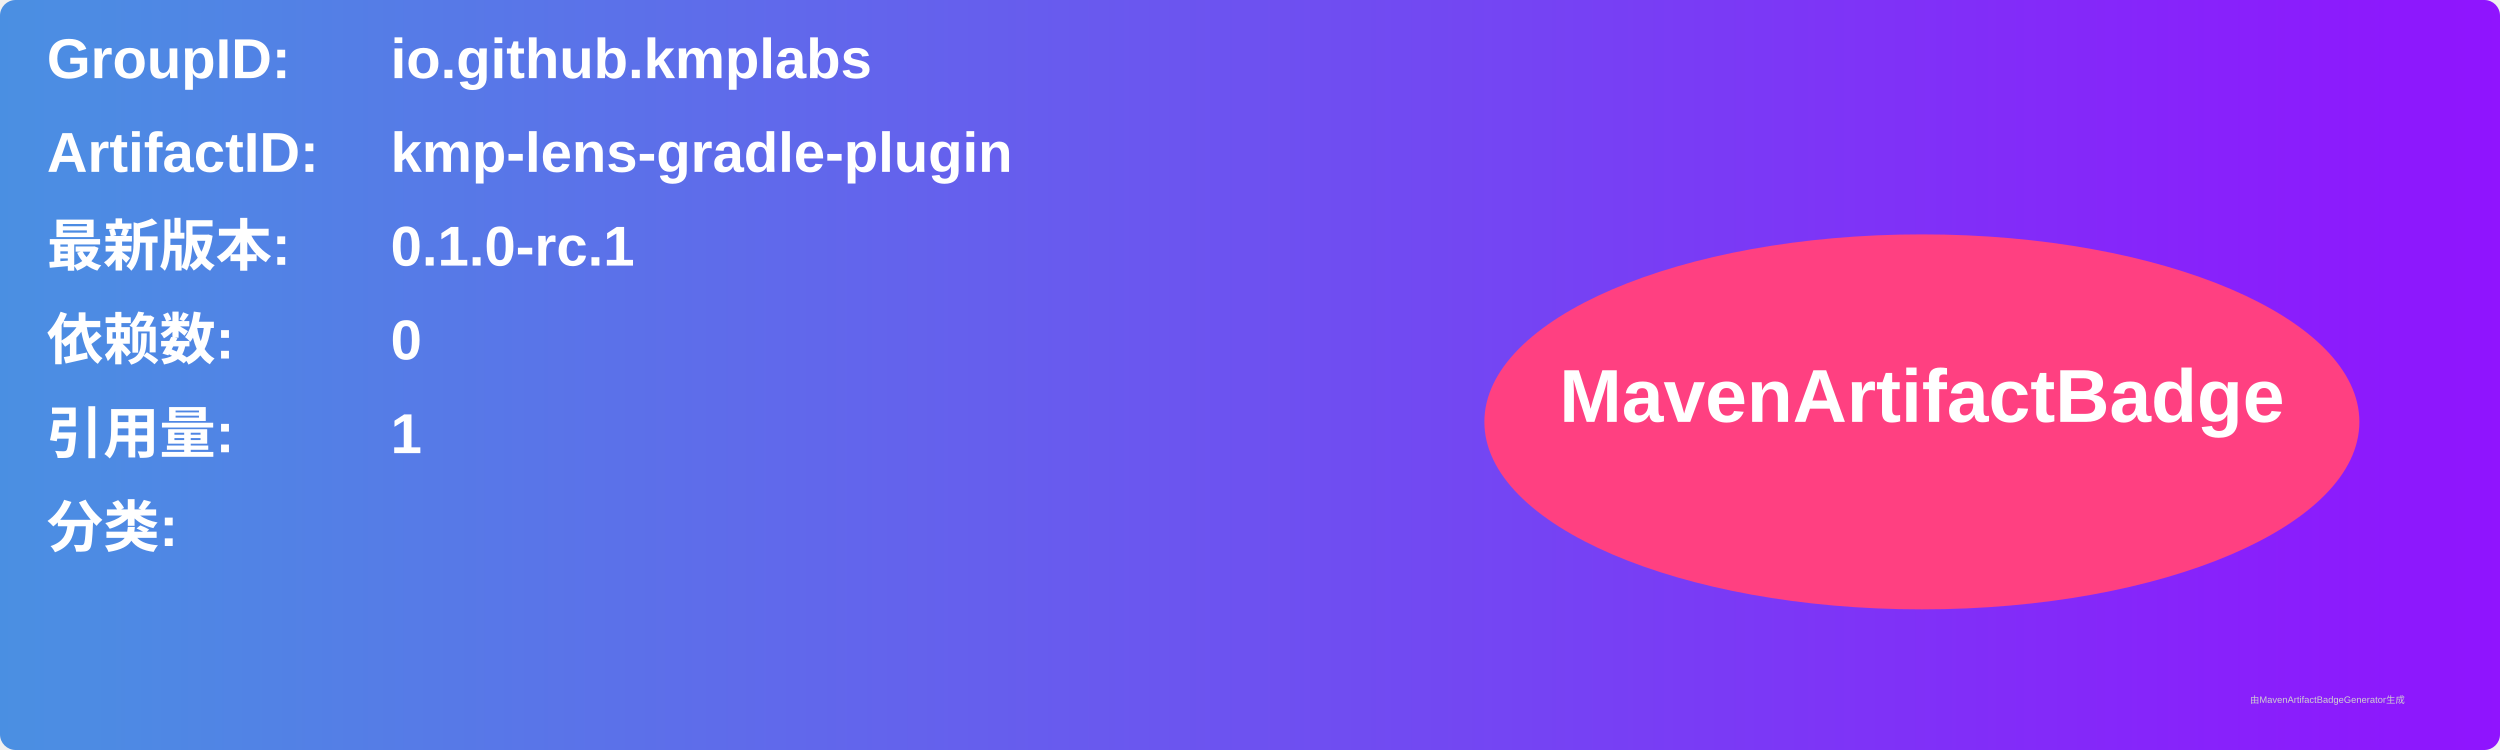
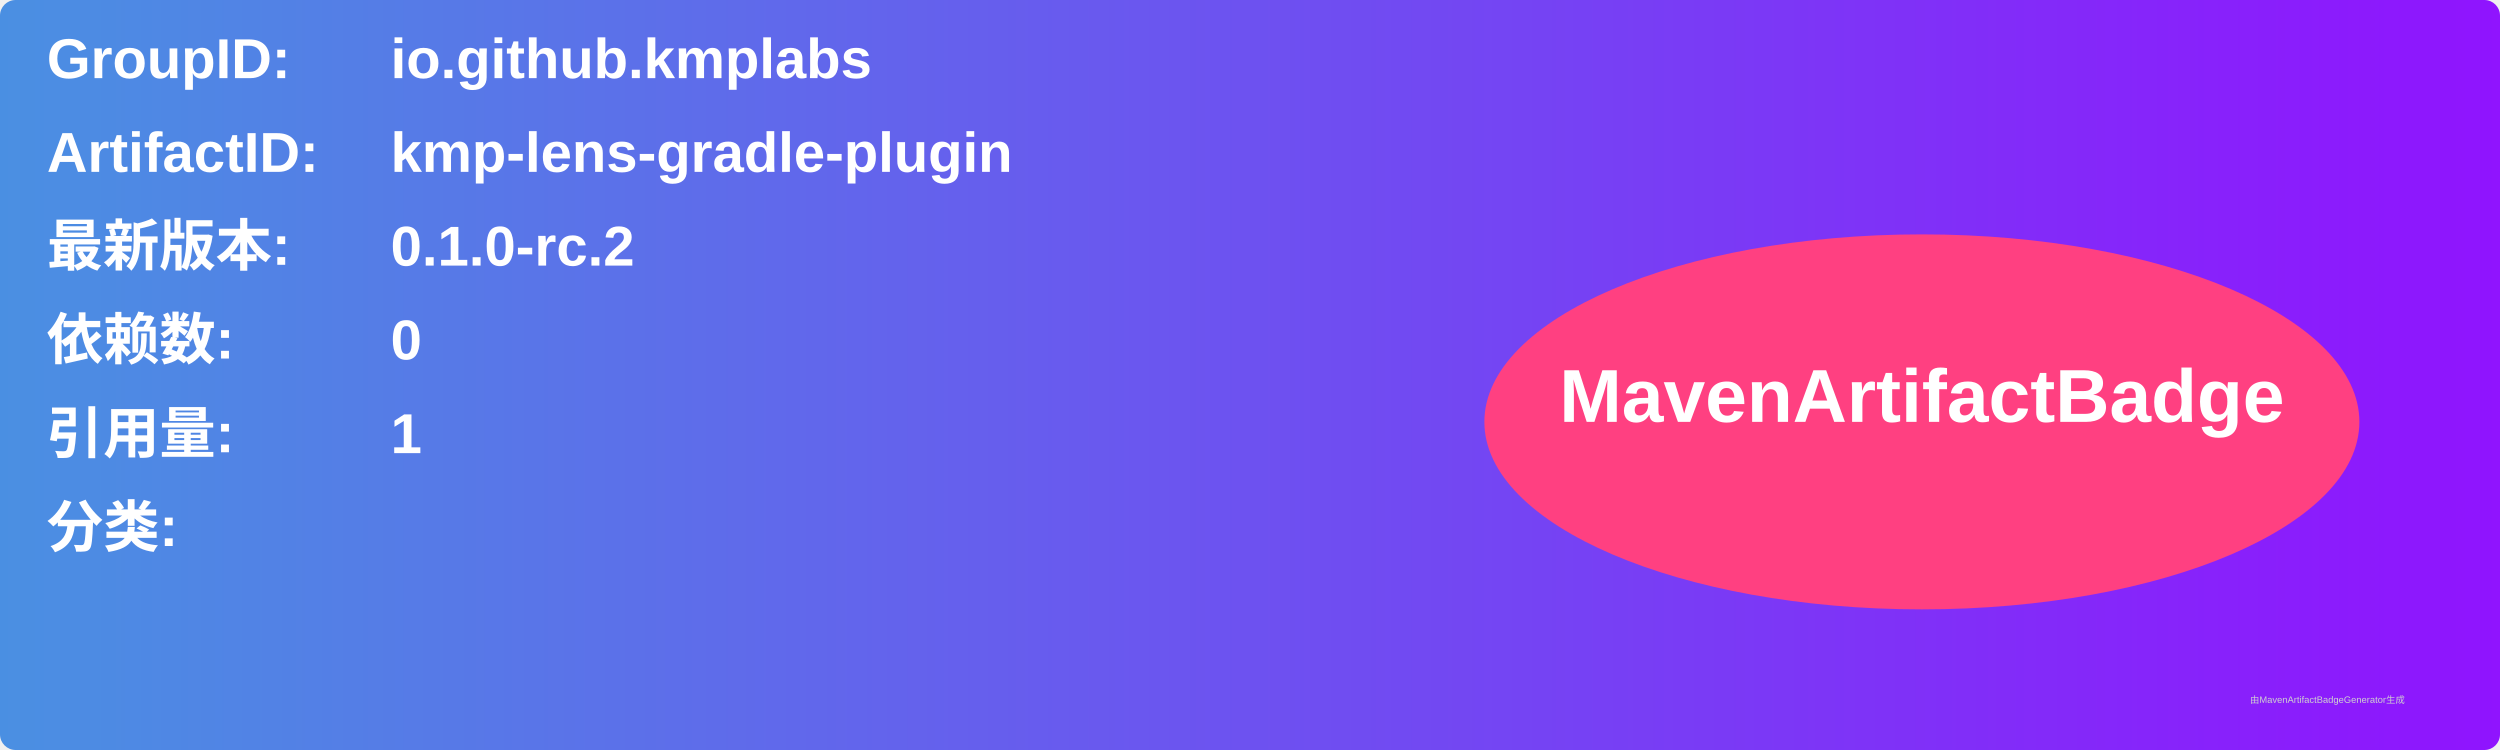
<svg xmlns="http://www.w3.org/2000/svg" width="800" height="240" viewBox="0 0 800 240">
  <linearGradient id="grad" x1="0%" y1="0%" x2="100%" y2="0%">
    <stop offset="0%" stop-color="#4a90e2" />
    <stop offset="100%" stop-color="#9013fe" />
  </linearGradient>
  <rect width="100%" height="100%" rx="5" ry="5" fill="url(#grad)" />
  <g transform="translate(15, 15)">
    <text x="0" y="10" font-family="Arial" font-size="18" fill="white" font-weight="bold" width="260">GroupID:</text>
    <text x="110" y="10" font-family="Arial" font-size="18" fill="white" font-weight="bold" width="460">io.github.kmplabs</text>
    <text x="0" y="40" font-family="Arial" font-size="18" fill="white" font-weight="bold" width="260">ArtifactID:</text>
    <text x="110" y="40" font-family="Arial" font-size="18" fill="white" font-weight="bold" width="460">kmp-lens-gradle-plugin</text>
    <text x="0" y="70" font-family="Arial" font-size="18" fill="white" font-weight="bold">最新版本:</text>
    <text x="110" y="70" font-family="Arial" font-size="18" fill="white" font-weight="bold">
-       <tspan font-weight="bold">0.1.0-rc.1</tspan>
+       <tspan font-weight="bold">0.1.0-rc.2</tspan>
    </text>
    <text x="0" y="100" font-family="Arial" font-size="18" fill="white" font-weight="bold">依赖数: </text>
    <text x="110" y="100" font-family="Arial" font-size="18" fill="white">
      <tspan font-weight="bold">0</tspan>
    </text>
    <text x="0" y="130" font-family="Arial" font-size="18" fill="white" font-weight="bold">引用量: </text>
    <text x="110" y="130" font-family="Arial" font-size="18" fill="white">
      <tspan font-weight="bold">1</tspan>
    </text>
    <text x="0" y="160" font-family="Arial" font-size="18" fill="white" font-weight="bold">分类:</text>
    <text x="10" y="190" font-family="Arial" font-size="10" fill="white">
      <tspan font-weight="bold" />
    </text>
    <ellipse cx="600" cy="120" rx="140" ry="60" fill="#ff4081" />
    <text x="600" y="120" text-anchor="middle" font-family="Arial" font-size="24" fill="white" font-weight="bold">MavenArtifactBadge</text>
  </g>
  <text x="720" y="225" font-family="Arial" font-size="3" fill="#d0d0d0">由MavenArtifactBadgeGenerator生成</text>
</svg>
